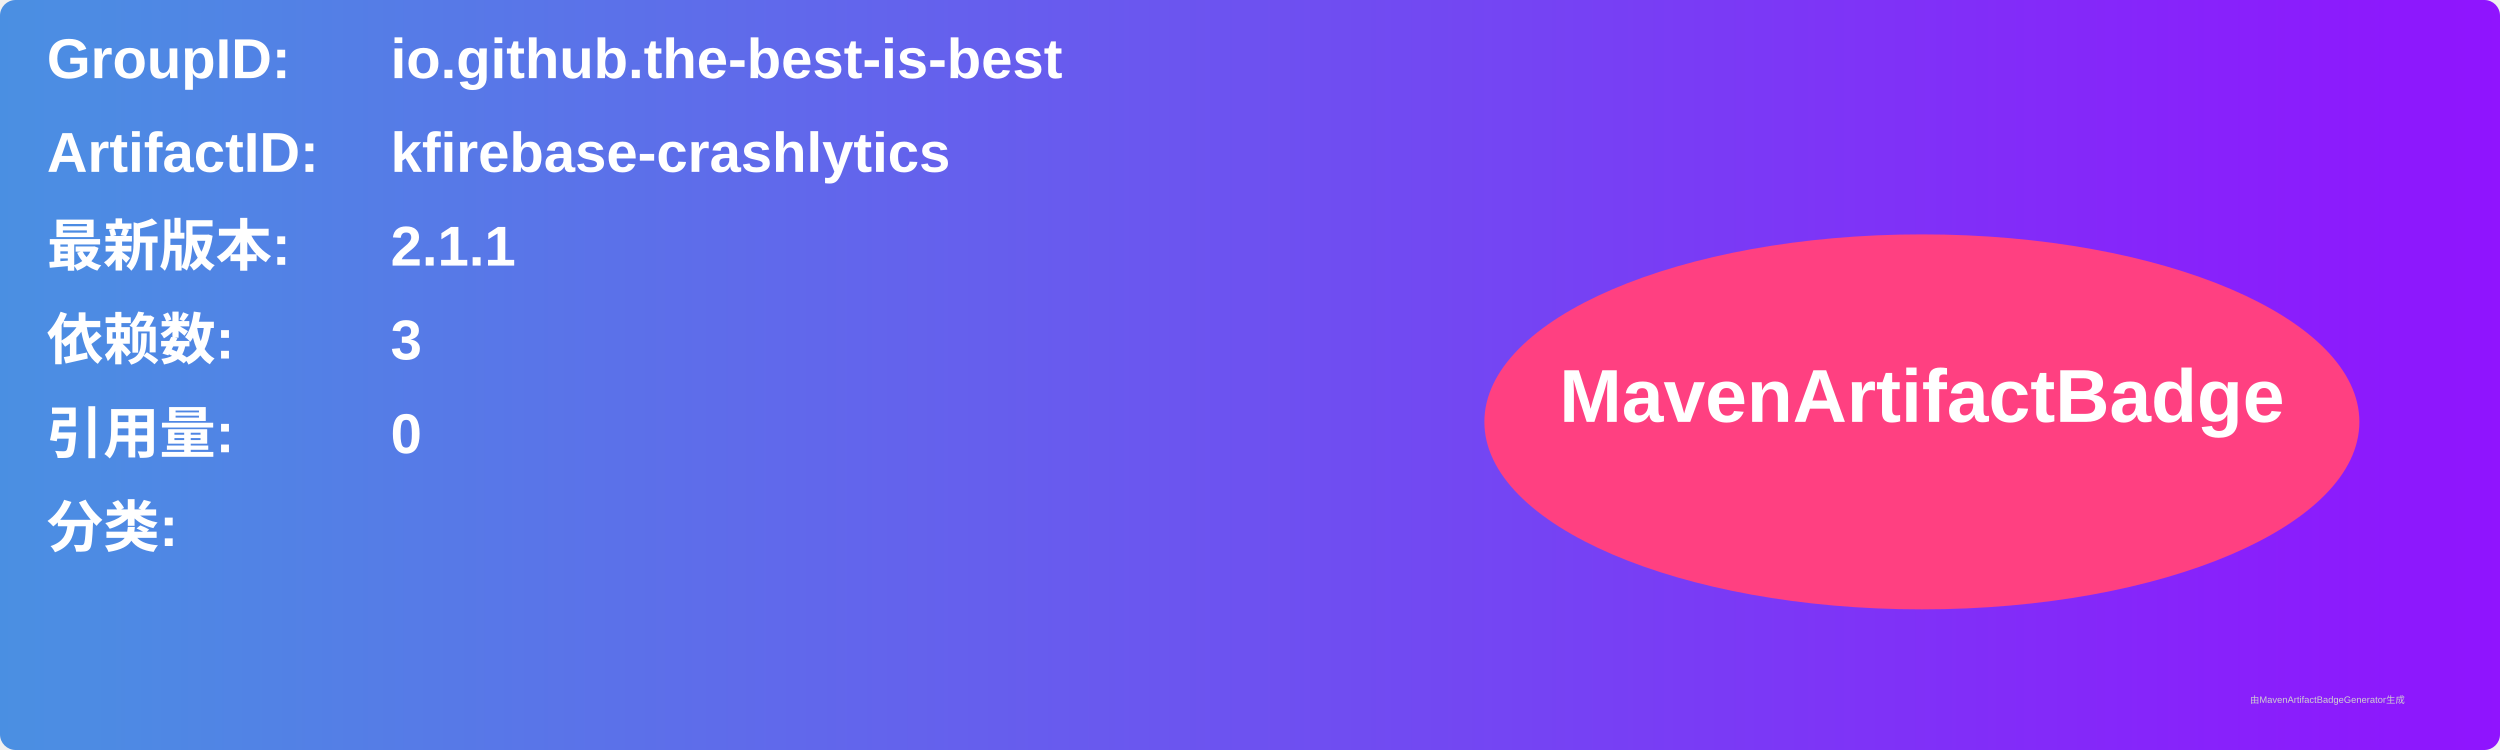
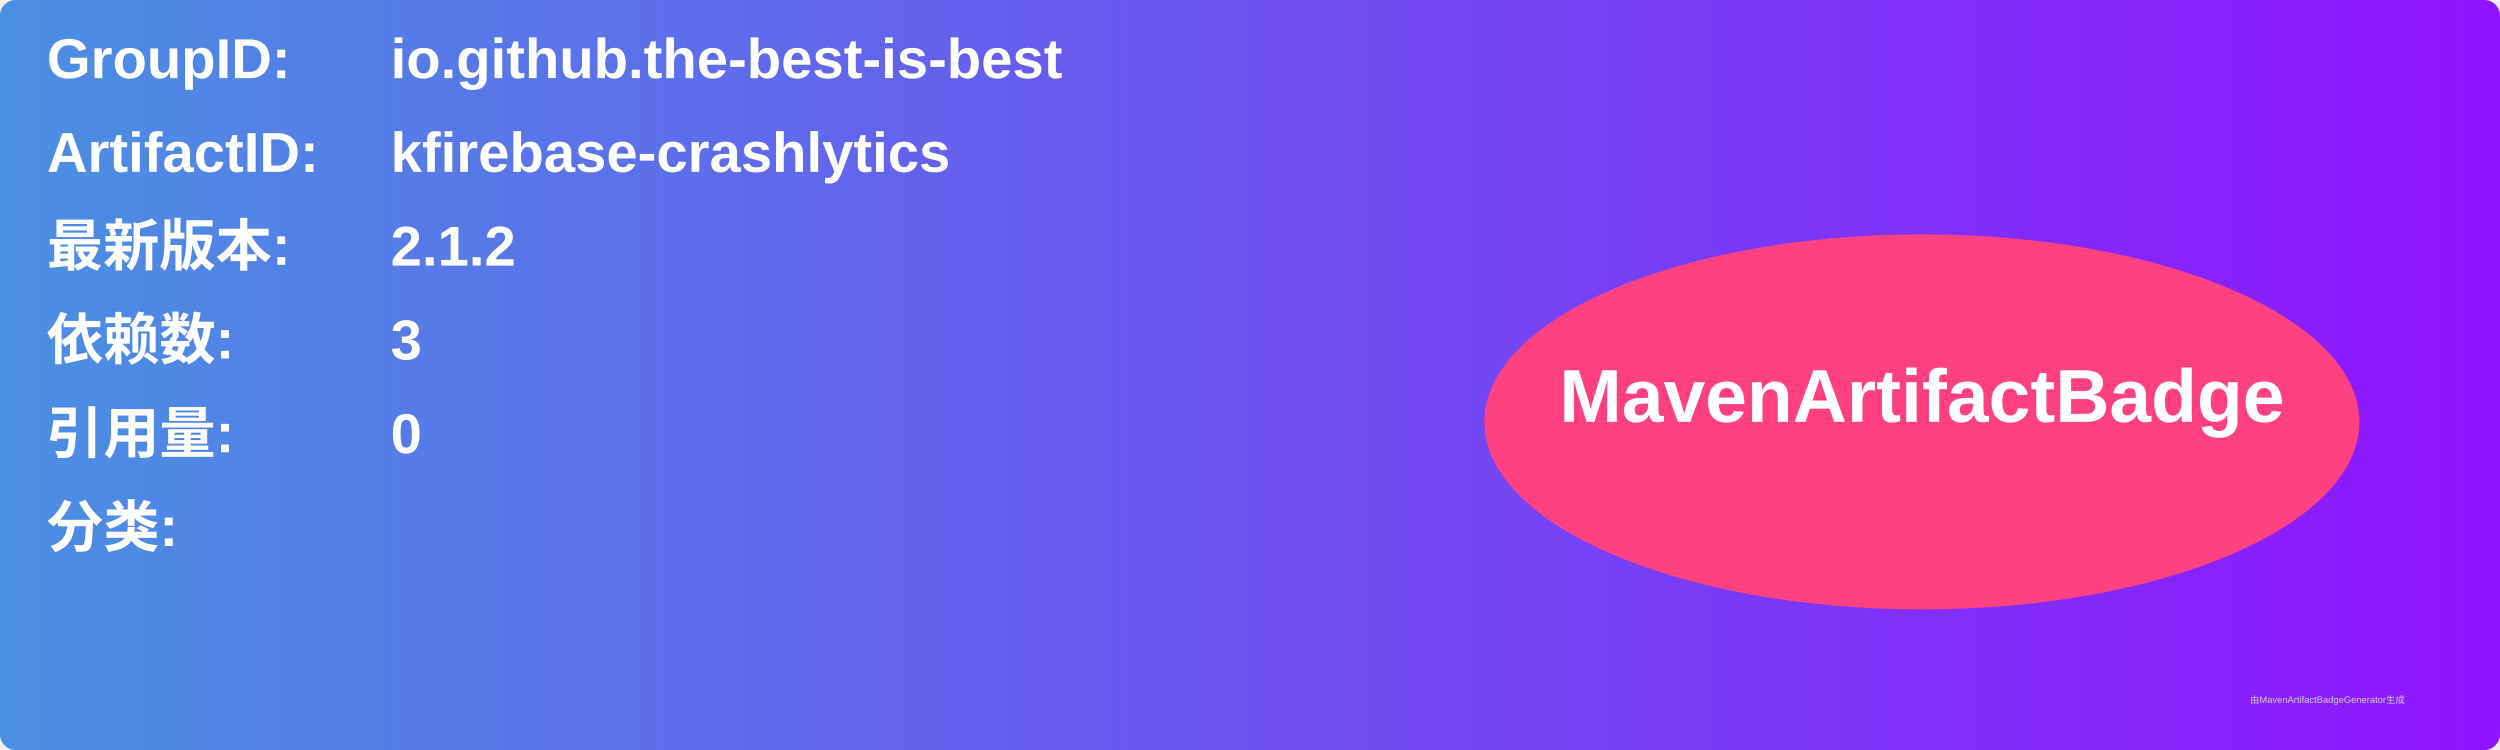
<svg xmlns="http://www.w3.org/2000/svg" width="800" height="240" viewBox="0 0 800 240">
  <linearGradient id="grad" x1="0%" y1="0%" x2="100%" y2="0%">
    <stop offset="0%" stop-color="#4a90e2" />
    <stop offset="100%" stop-color="#9013fe" />
  </linearGradient>
  <rect width="100%" height="100%" rx="5" ry="5" fill="url(#grad)" />
  <g transform="translate(15, 15)">
    <text x="0" y="10" font-family="Arial" font-size="18" fill="white" font-weight="bold" width="260">GroupID:</text>
    <text x="110" y="10" font-family="Arial" font-size="18" fill="white" font-weight="bold" width="460">io.github.the-best-is-best</text>
    <text x="0" y="40" font-family="Arial" font-size="18" fill="white" font-weight="bold" width="260">ArtifactID:</text>
    <text x="110" y="40" font-family="Arial" font-size="18" fill="white" font-weight="bold" width="460">kfirebase-crashlytics</text>
    <text x="0" y="70" font-family="Arial" font-size="18" fill="white" font-weight="bold">最新版本:</text>
    <text x="110" y="70" font-family="Arial" font-size="18" fill="white" font-weight="bold">
-       <tspan font-weight="bold">2.1.1</tspan>
+       <tspan font-weight="bold">2.1.2</tspan>
    </text>
    <text x="0" y="100" font-family="Arial" font-size="18" fill="white" font-weight="bold">依赖数: </text>
    <text x="110" y="100" font-family="Arial" font-size="18" fill="white">
      <tspan font-weight="bold">3</tspan>
    </text>
    <text x="0" y="130" font-family="Arial" font-size="18" fill="white" font-weight="bold">引用量: </text>
    <text x="110" y="130" font-family="Arial" font-size="18" fill="white">
      <tspan font-weight="bold">0</tspan>
    </text>
    <text x="0" y="160" font-family="Arial" font-size="18" fill="white" font-weight="bold">分类:</text>
    <text x="10" y="190" font-family="Arial" font-size="10" fill="white">
      <tspan font-weight="bold" />
    </text>
    <ellipse cx="600" cy="120" rx="140" ry="60" fill="#ff4081" />
    <text x="600" y="120" text-anchor="middle" font-family="Arial" font-size="24" fill="white" font-weight="bold">MavenArtifactBadge</text>
  </g>
  <text x="720" y="225" font-family="Arial" font-size="3" fill="#d0d0d0">由MavenArtifactBadgeGenerator生成</text>
</svg>
